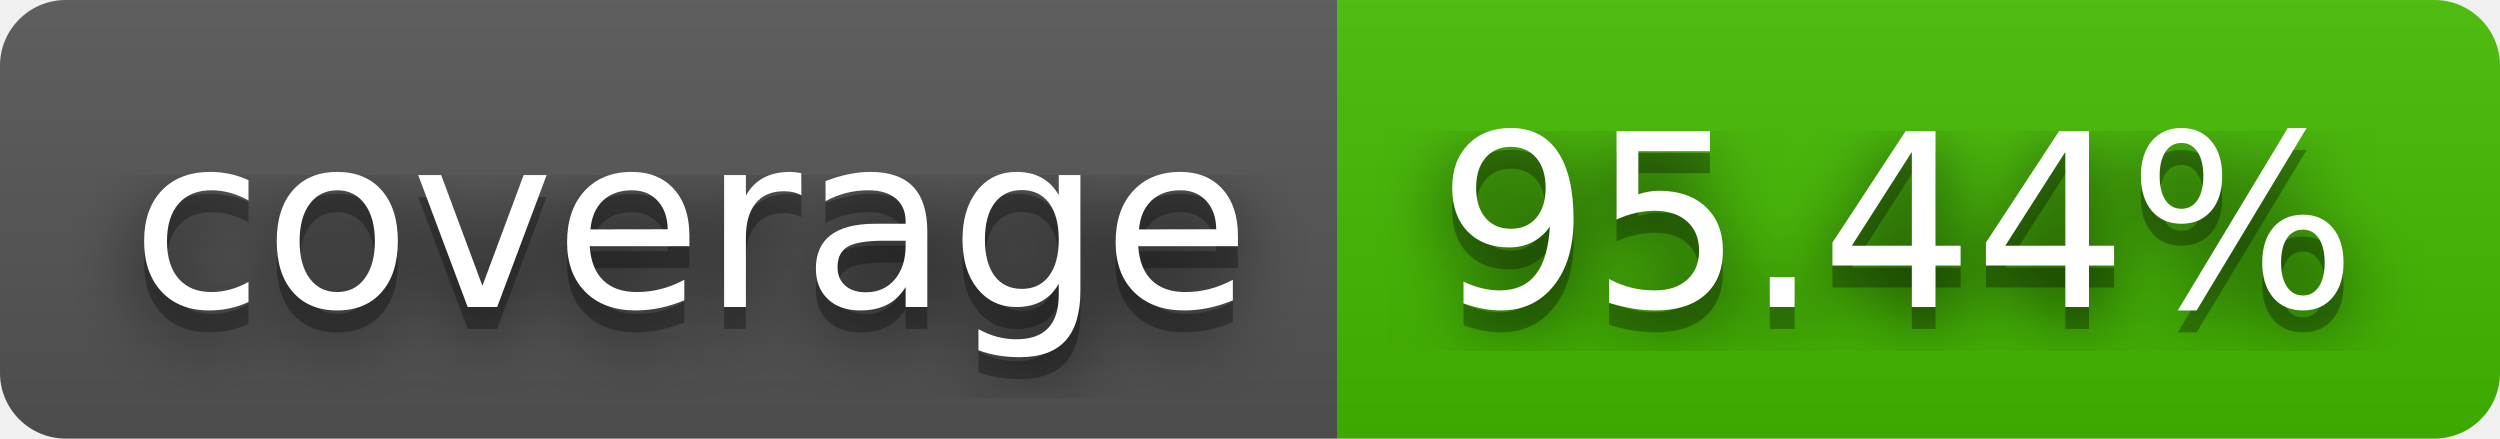
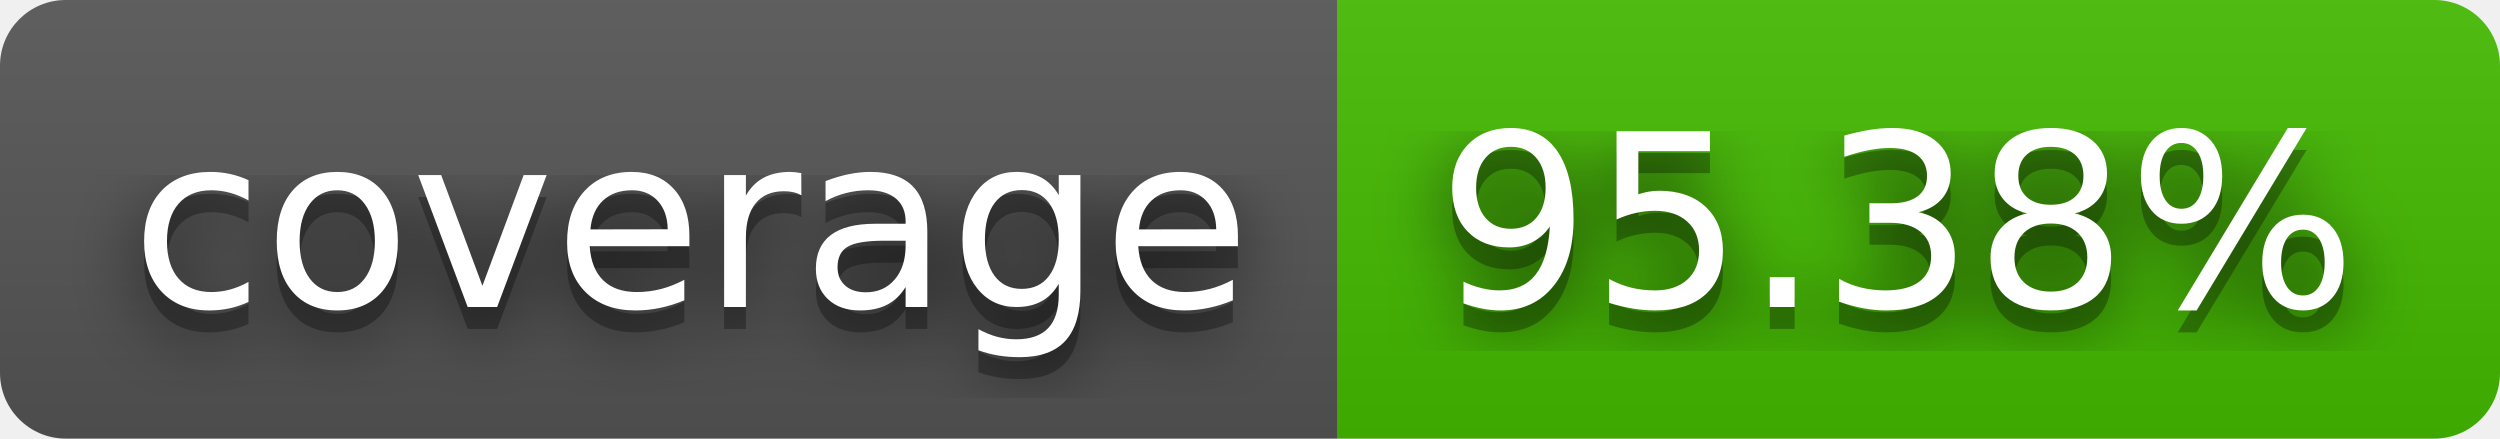
- <svg xmlns="http://www.w3.org/2000/svg" width="114" height="20" role="img" aria-label="coverage: 95.44%">
+ <svg xmlns="http://www.w3.org/2000/svg" width="114" height="20" role="img" aria-label="coverage: 95.38%">
  <filter id="blur">
    <feGaussianBlur stdDeviation="16" />
  </filter>
  <linearGradient id="s" x2="0" y2="100%">
    <stop offset="0" stop-color="#bbb" stop-opacity=".1" />
    <stop offset="1" stop-opacity=".1" />
  </linearGradient>
  <clipPath id="r">
    <rect width="114" height="20" rx="3" />
  </clipPath>
  <g clip-path="url(#r)">
    <rect width="61" height="20" fill="#555" />
    <rect x="61" width="53" height="20" fill="#4b0" />
    <rect width="114" height="20" fill="url(#s)" />
  </g>
  <g fill="#fff" text-anchor="middle" font-family="Verdana,Geneva,DejaVu Sans,sans-serif" text-rendering="geometricPrecision" font-size="110">
    <g transform="scale(.1)">
      <g aria-hidden="true" fill="#010101">
        <text x="315" y="150" fill-opacity=".8" filter="url(#blur)" textLength="510">coverage</text>
        <text x="315" y="150" fill-opacity=".3" textLength="510">coverage</text>
      </g>
      <text x="315" y="140" textLength="510">coverage</text>
    </g>
    <g transform="scale(.1)">
      <g aria-hidden="true" fill="#010101">
-         <text x="865" y="150" fill-opacity=".8" filter="url(#blur)" textLength="430">95.44%</text>
-         <text x="865" y="150" fill-opacity=".3" textLength="430">95.44%</text>
+         <text x="865" y="150" fill-opacity=".8" filter="url(#blur)" textLength="430">95.38%</text>
+         <text x="865" y="150" fill-opacity=".3" textLength="430">95.38%</text>
      </g>
-       <text x="865" y="140" textLength="430">95.44%</text>
+       <text x="865" y="140" textLength="430">95.38%</text>
    </g>
  </g>
</svg>
